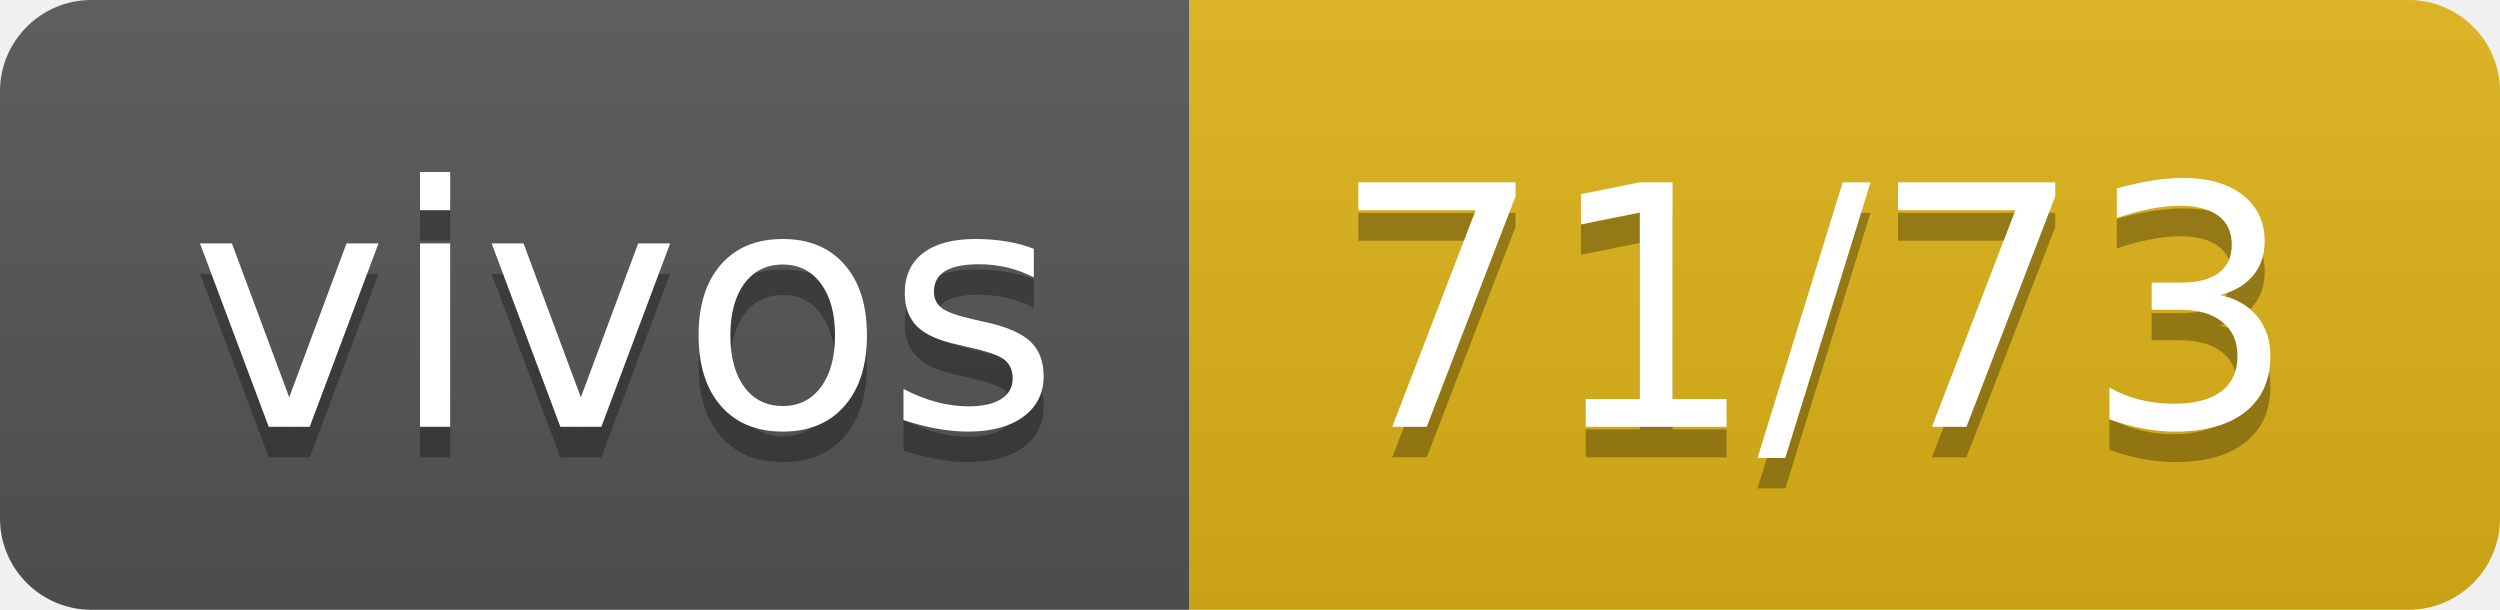
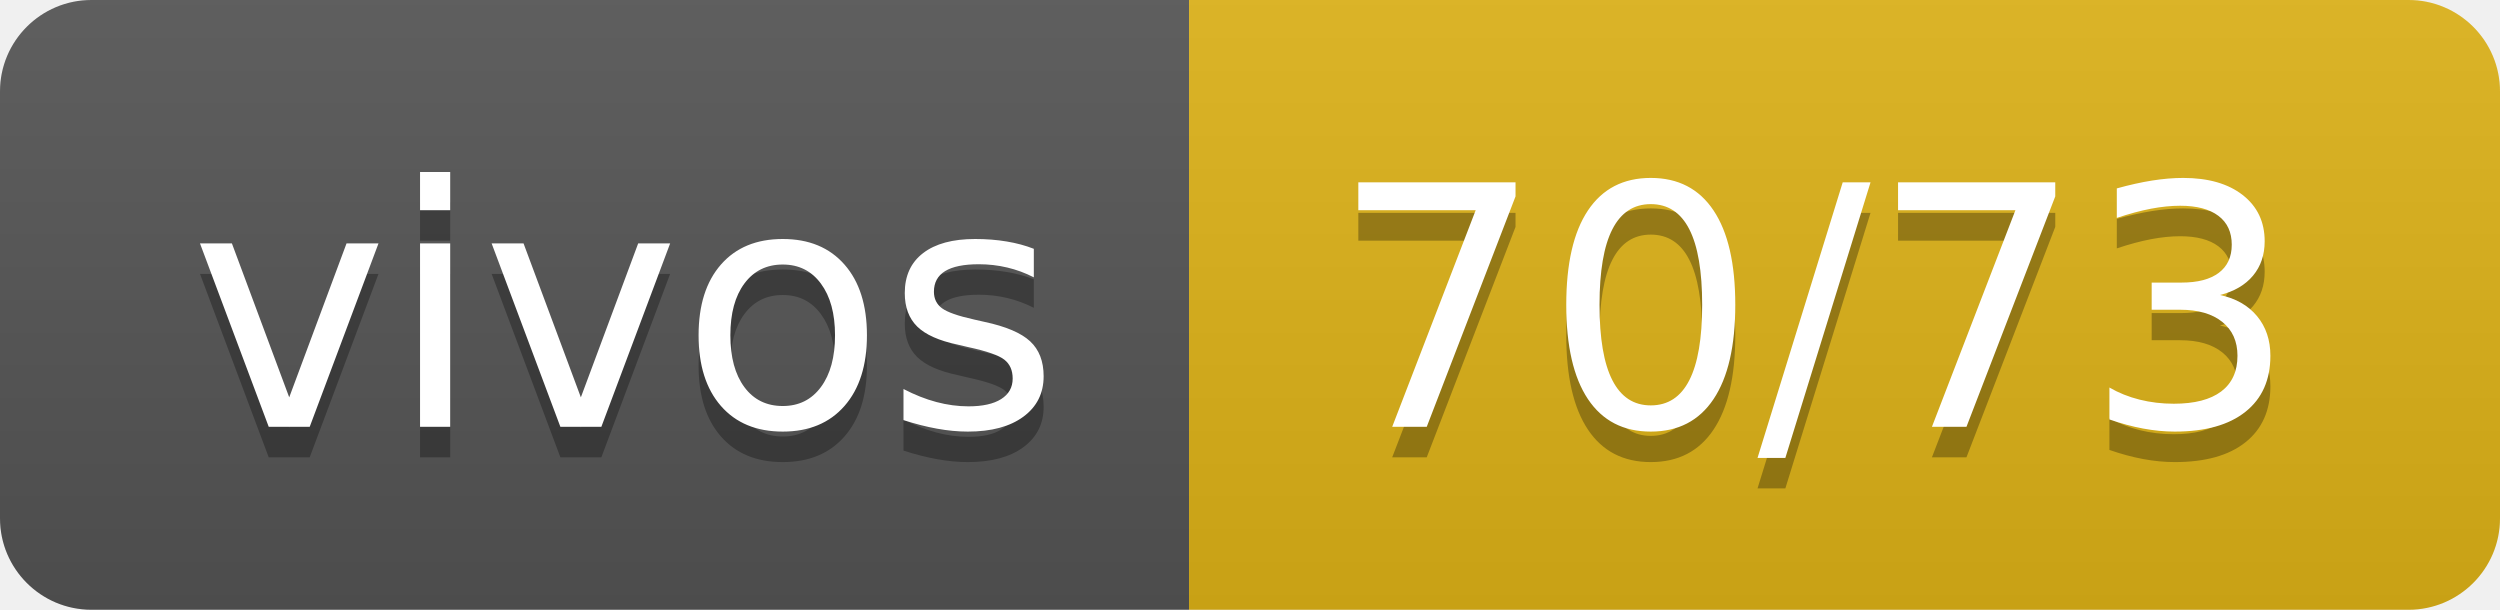
- <svg xmlns="http://www.w3.org/2000/svg" width="82" height="20" role="img" aria-label="vivos: 71/73">
+ <svg xmlns="http://www.w3.org/2000/svg" width="82" height="20" role="img" aria-label="vivos: 70/73">
  <linearGradient id="s" x2="0" y2="100%">
    <stop offset="0" stop-color="#bbb" stop-opacity=".1" />
    <stop offset="1" stop-opacity=".1" />
  </linearGradient>
  <clipPath id="r">
    <rect width="82" height="20" rx="3" fill="#fff" />
  </clipPath>
  <g clip-path="url(#r)">
    <rect width="39" height="20" fill="#555" />
    <rect x="39" width="43" height="20" fill="#dfb317" />
    <rect width="82" height="20" fill="url(#s)" />
  </g>
  <g fill="#fff" text-anchor="middle" font-family="Verdana,Geneva,DejaVu Sans,sans-serif" text-rendering="geometricPrecision" font-size="110">
    <text aria-hidden="true" x="205" y="150" fill="#010101" fill-opacity=".3" transform="scale(.1)" textLength="290">vivos</text>
    <text x="205" y="140" transform="scale(.1)" fill="#fff" textLength="290">vivos</text>
-     <text aria-hidden="true" x="595" y="150" fill="#010101" fill-opacity=".3" transform="scale(.1)" textLength="330">71/73</text>
-     <text x="595" y="140" transform="scale(.1)" fill="#fff" textLength="330">71/73</text>
+     <text aria-hidden="true" x="595" y="150" fill="#010101" fill-opacity=".3" transform="scale(.1)" textLength="330">70/73</text>
+     <text x="595" y="140" transform="scale(.1)" fill="#fff" textLength="330">70/73</text>
  </g>
</svg>
